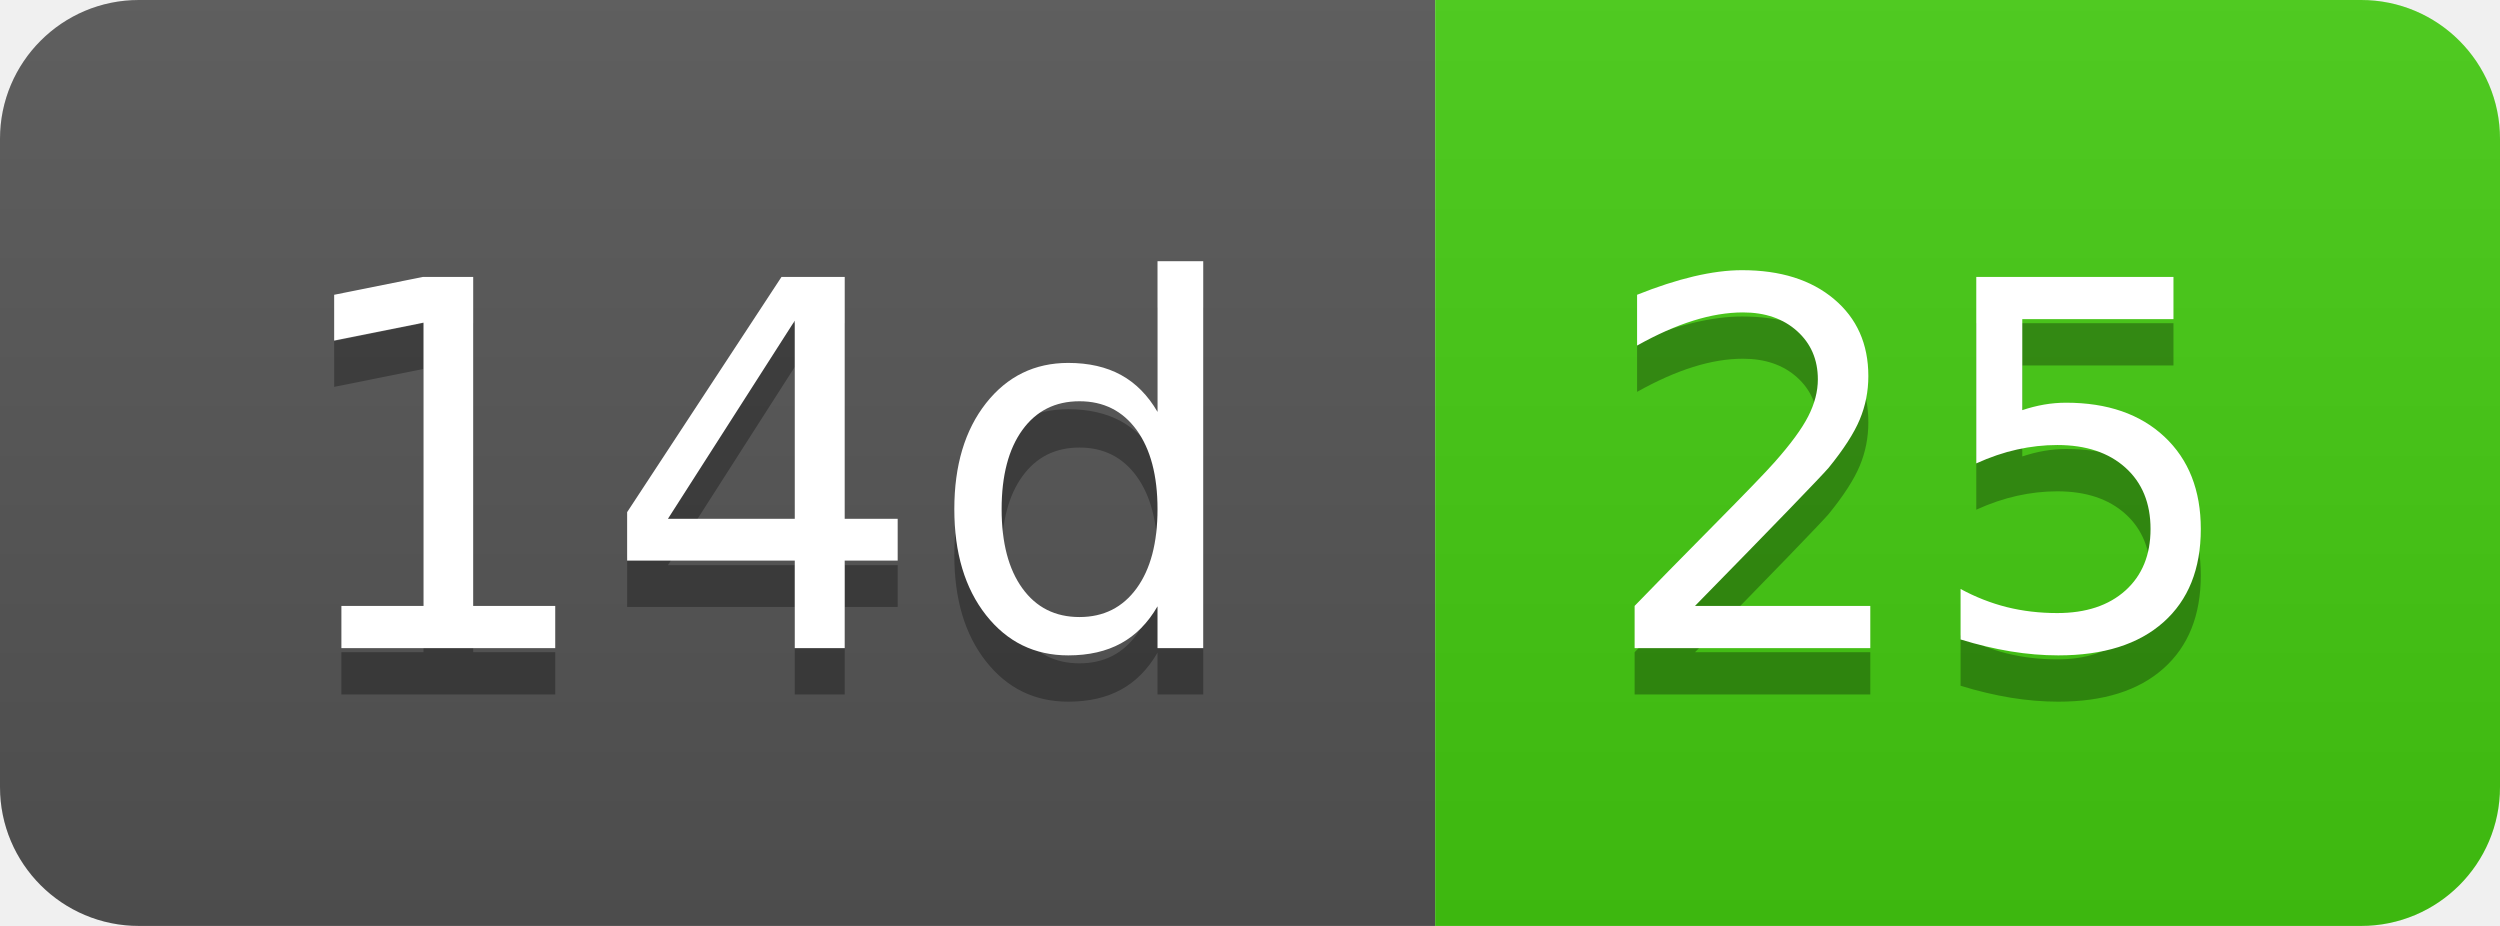
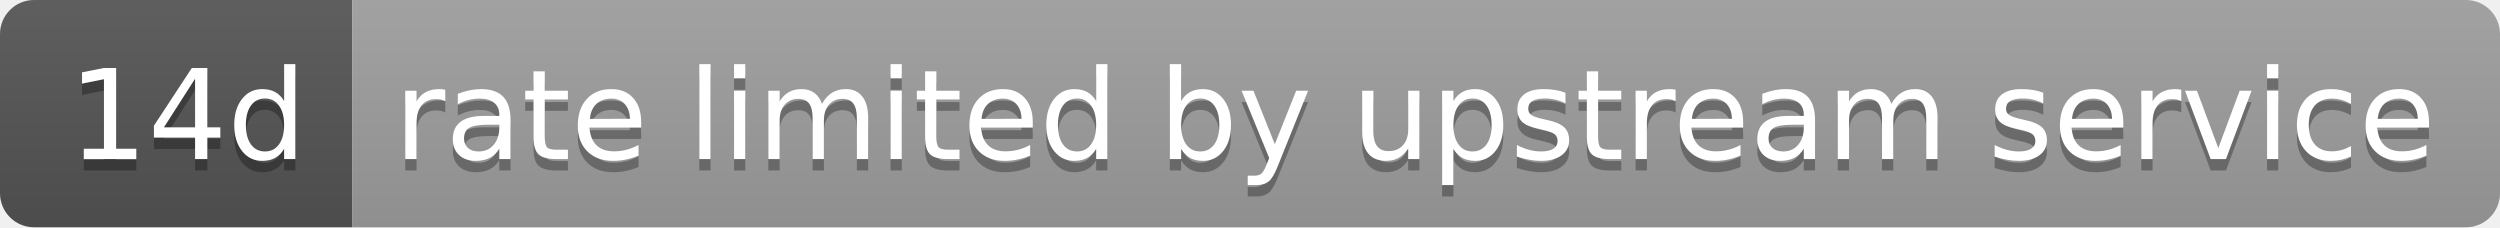
- <svg xmlns="http://www.w3.org/2000/svg" width="54" height="20" role="img" aria-label="14d: 25">
+ <svg xmlns="http://www.w3.org/2000/svg" width="220" height="20" role="img" aria-label="14d: rate limited by upstream service">
  <linearGradient id="s" x2="0" y2="100%">
    <stop offset="0" stop-color="#bbb" stop-opacity=".1" />
    <stop offset="1" stop-opacity=".1" />
  </linearGradient>
  <clipPath id="r">
-     <rect width="54" height="20" rx="3" fill="#fff" />
+     <rect width="220" height="20" rx="3" fill="#fff" />
  </clipPath>
  <g clip-path="url(#r)">
    <rect width="31" height="20" fill="#555" />
-     <rect x="31" width="23" height="20" fill="#4c1" />
-     <rect width="54" height="20" fill="url(#s)" />
+     <rect x="31" width="189" height="20" fill="#9f9f9f" />
+     <rect width="220" height="20" fill="url(#s)" />
  </g>
  <g fill="#fff" text-anchor="middle" font-family="Verdana,Geneva,DejaVu Sans,sans-serif" text-rendering="geometricPrecision" font-size="110">
    <text aria-hidden="true" x="165" y="150" fill="#010101" fill-opacity=".3" transform="scale(.1)" textLength="210">14d</text>
    <text x="165" y="140" transform="scale(.1)" fill="#fff" textLength="210">14d</text>
-     <text aria-hidden="true" x="415" y="150" fill="#010101" fill-opacity=".3" transform="scale(.1)" textLength="130">25</text>
-     <text x="415" y="140" transform="scale(.1)" fill="#fff" textLength="130">25</text>
+     <text aria-hidden="true" x="1245" y="150" fill="#010101" fill-opacity=".3" transform="scale(.1)" textLength="1790">rate limited by upstream service</text>
+     <text x="1245" y="140" transform="scale(.1)" fill="#fff" textLength="1790">rate limited by upstream service</text>
  </g>
</svg>
